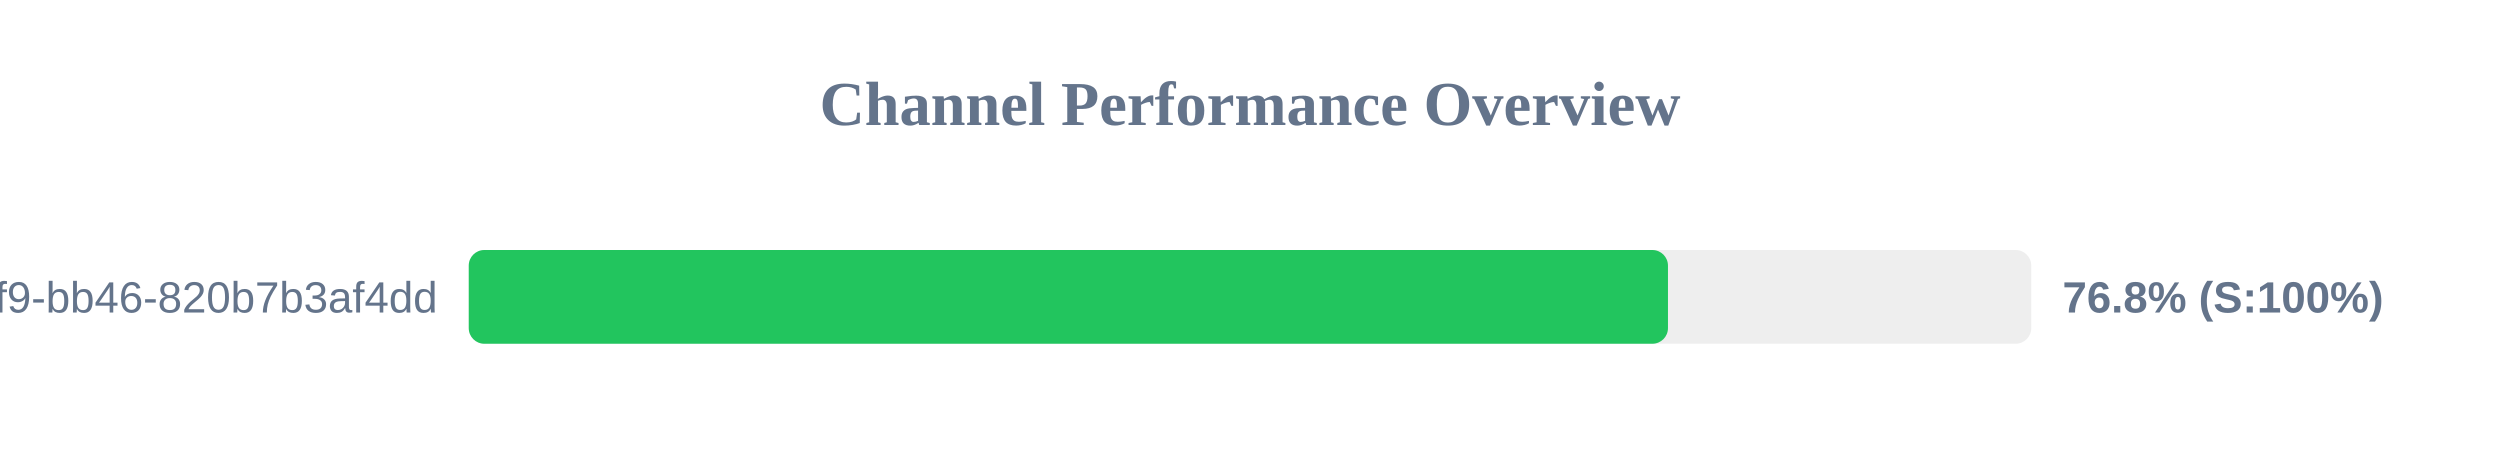
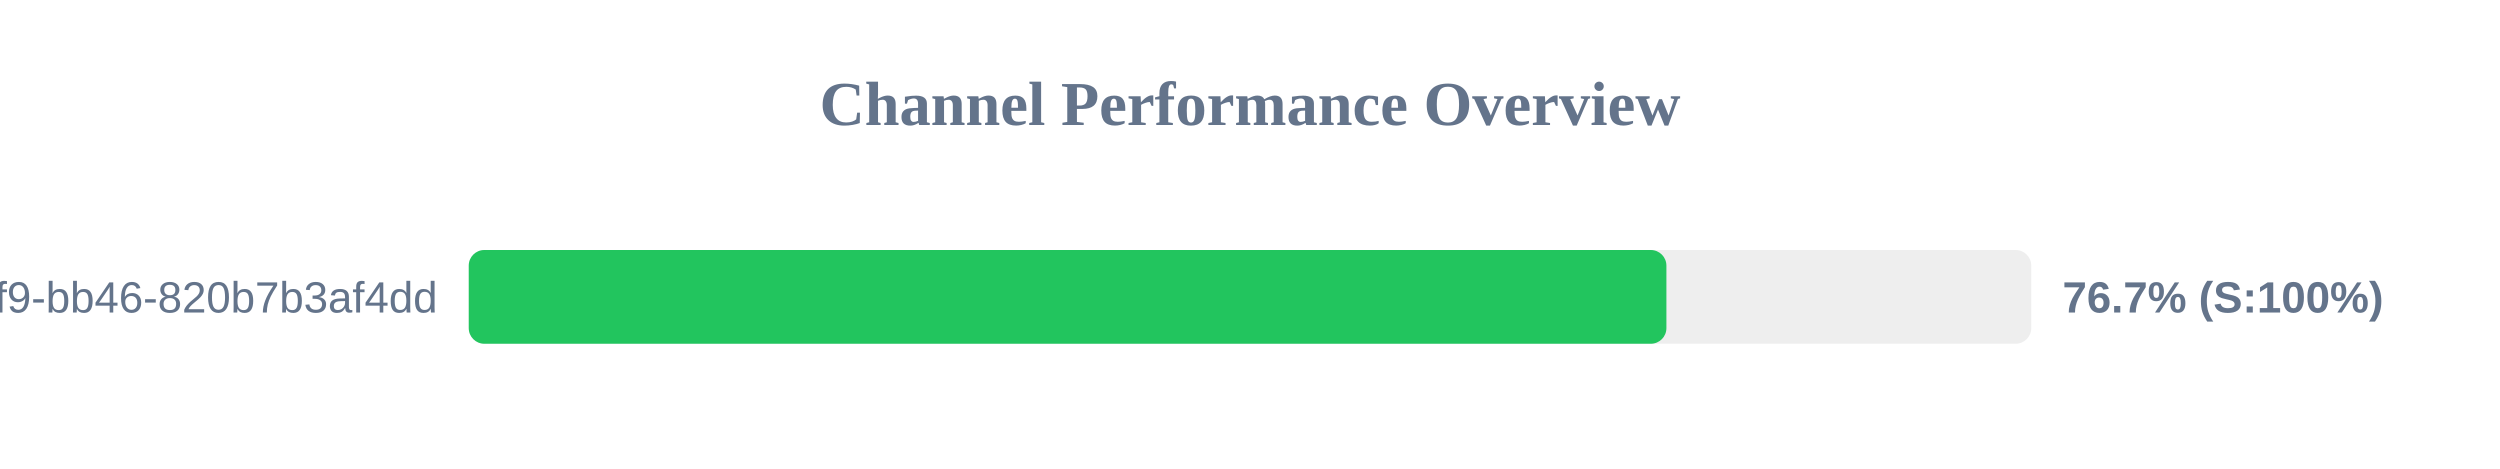
<svg xmlns="http://www.w3.org/2000/svg" width="800" height="150" version="1.1">
  <style>
        .row { font: 14px Arial; fill: #64748b; }
        .score { font: bold 14px Arial; fill: #64748b; }
    </style>
  <text x="400" y="40" text-anchor="middle" font-size="20px" font-weight="bold" fill="#64748b">Channel Performance Overview</text>
  <rect x="150" y="80" width="500" height="30" fill="#eee" rx="5" />
-   <rect x="150" y="80" width="383.75" height="30" fill="#22c55e" rx="5" />
+   <rect x="150" y="80" width="383.25" height="30" fill="#22c55e" rx="5" />
  <text x="140" y="100" text-anchor="end" class="row">?uuid=80b2ac81-ba69-41f9-bb46-820b7b3af4dd</text>
-   <text x="660" y="100" text-anchor="start" class="score">76.8% (S:100%)</text>
+   <text x="660" y="100" text-anchor="start" class="score">76.7% (S:100%)</text>
</svg>
